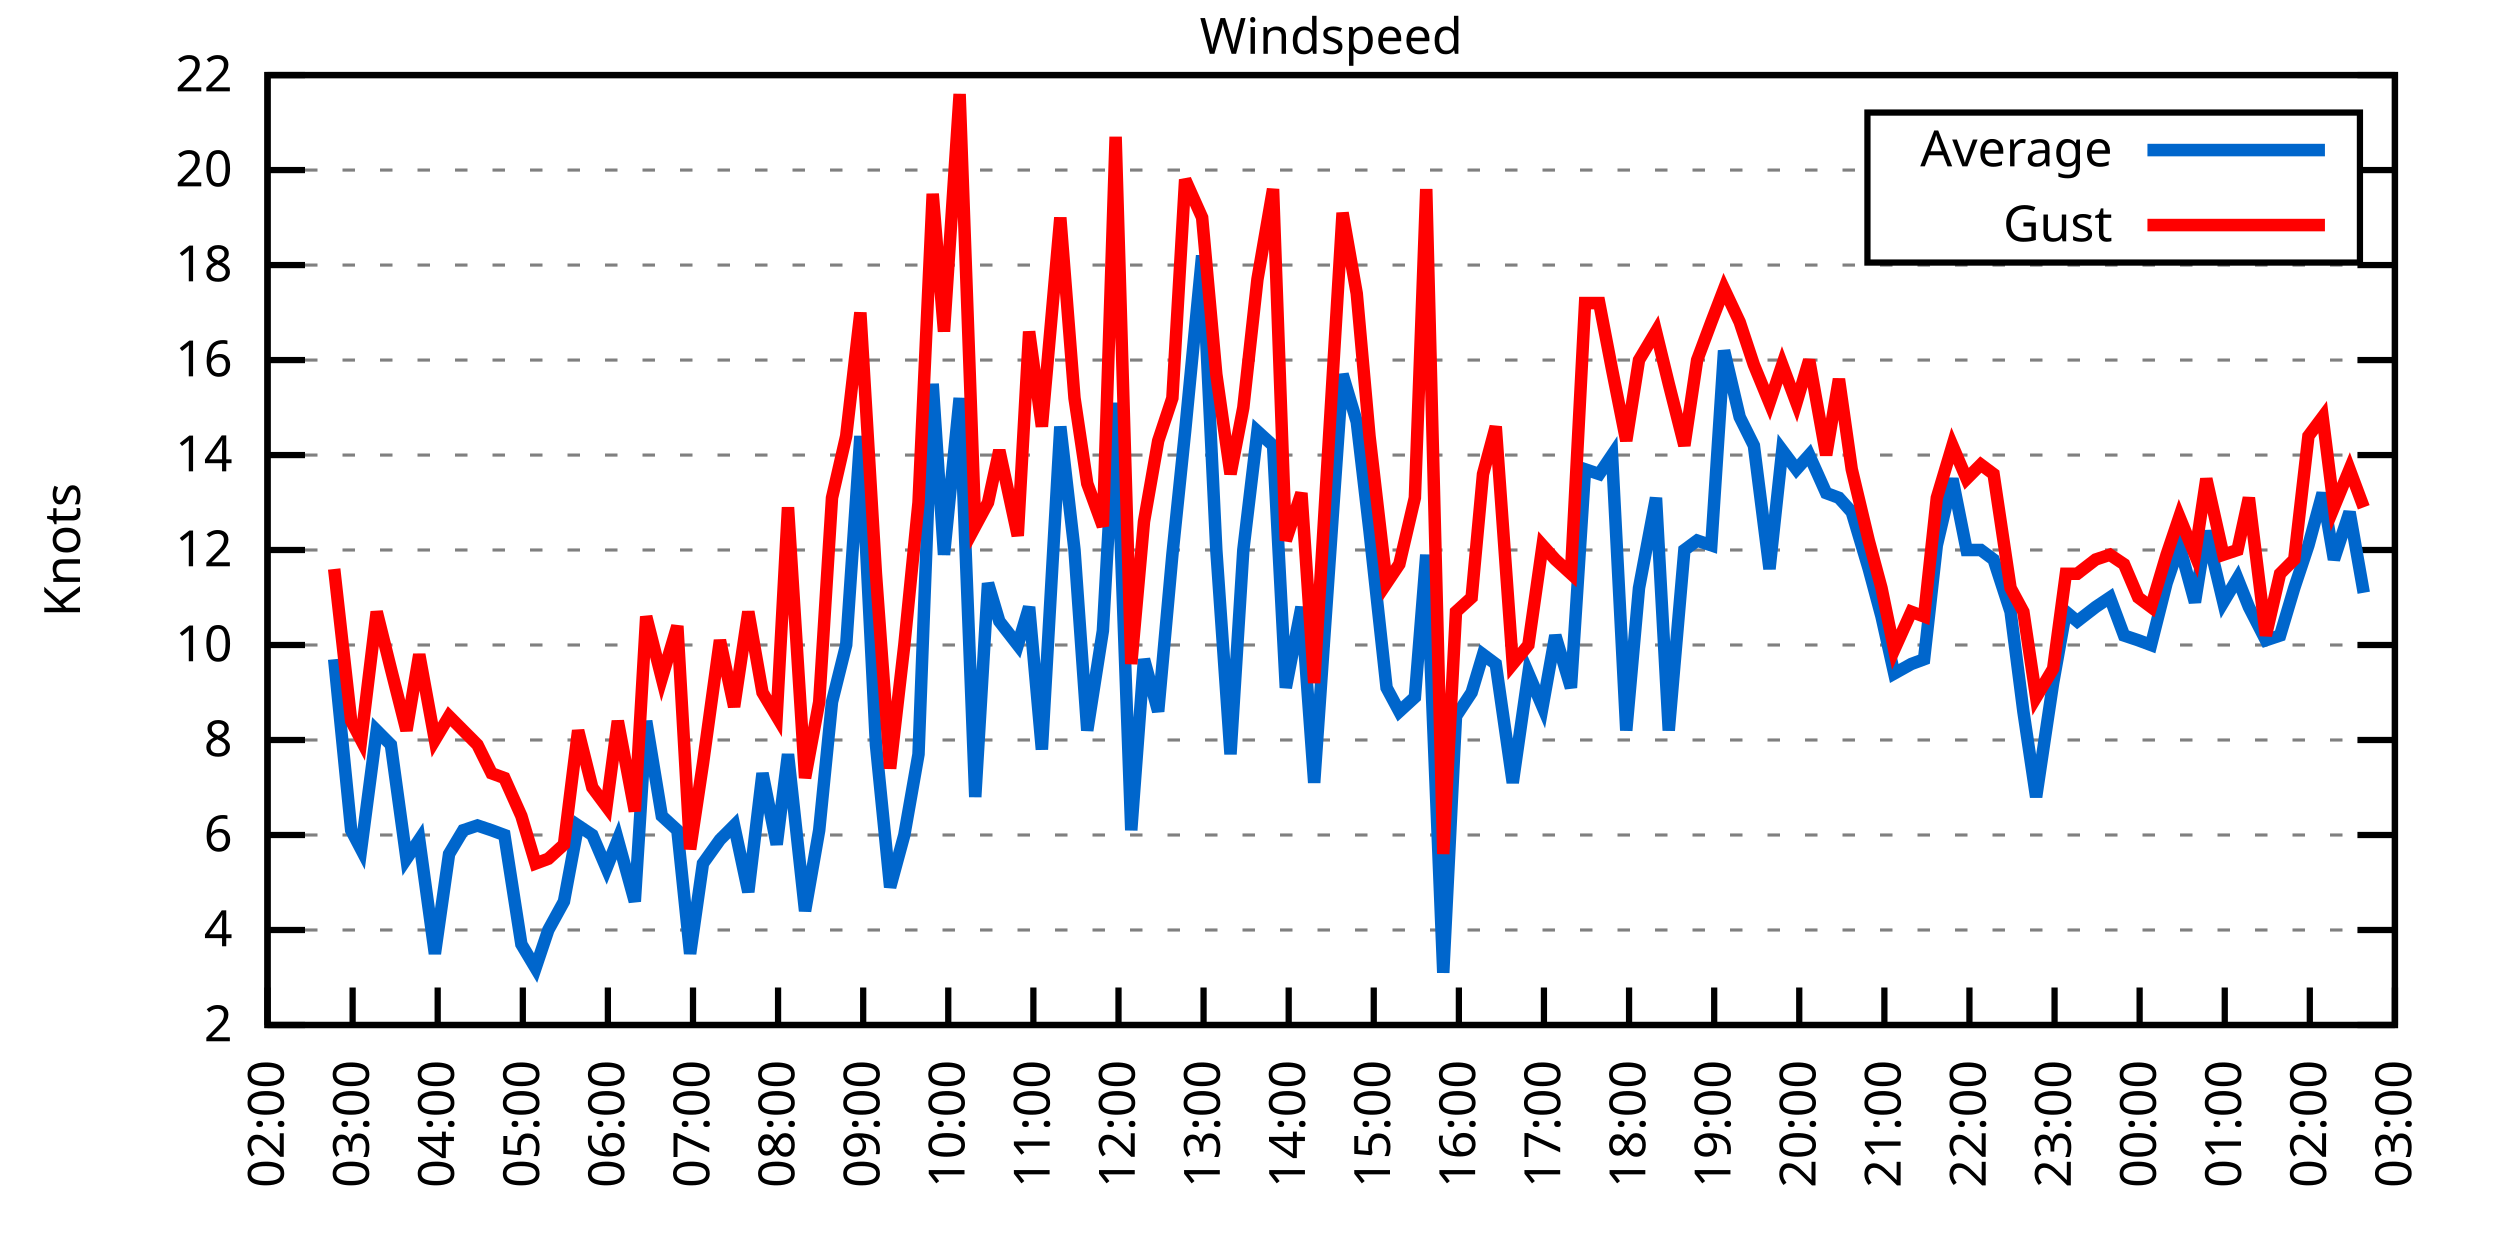
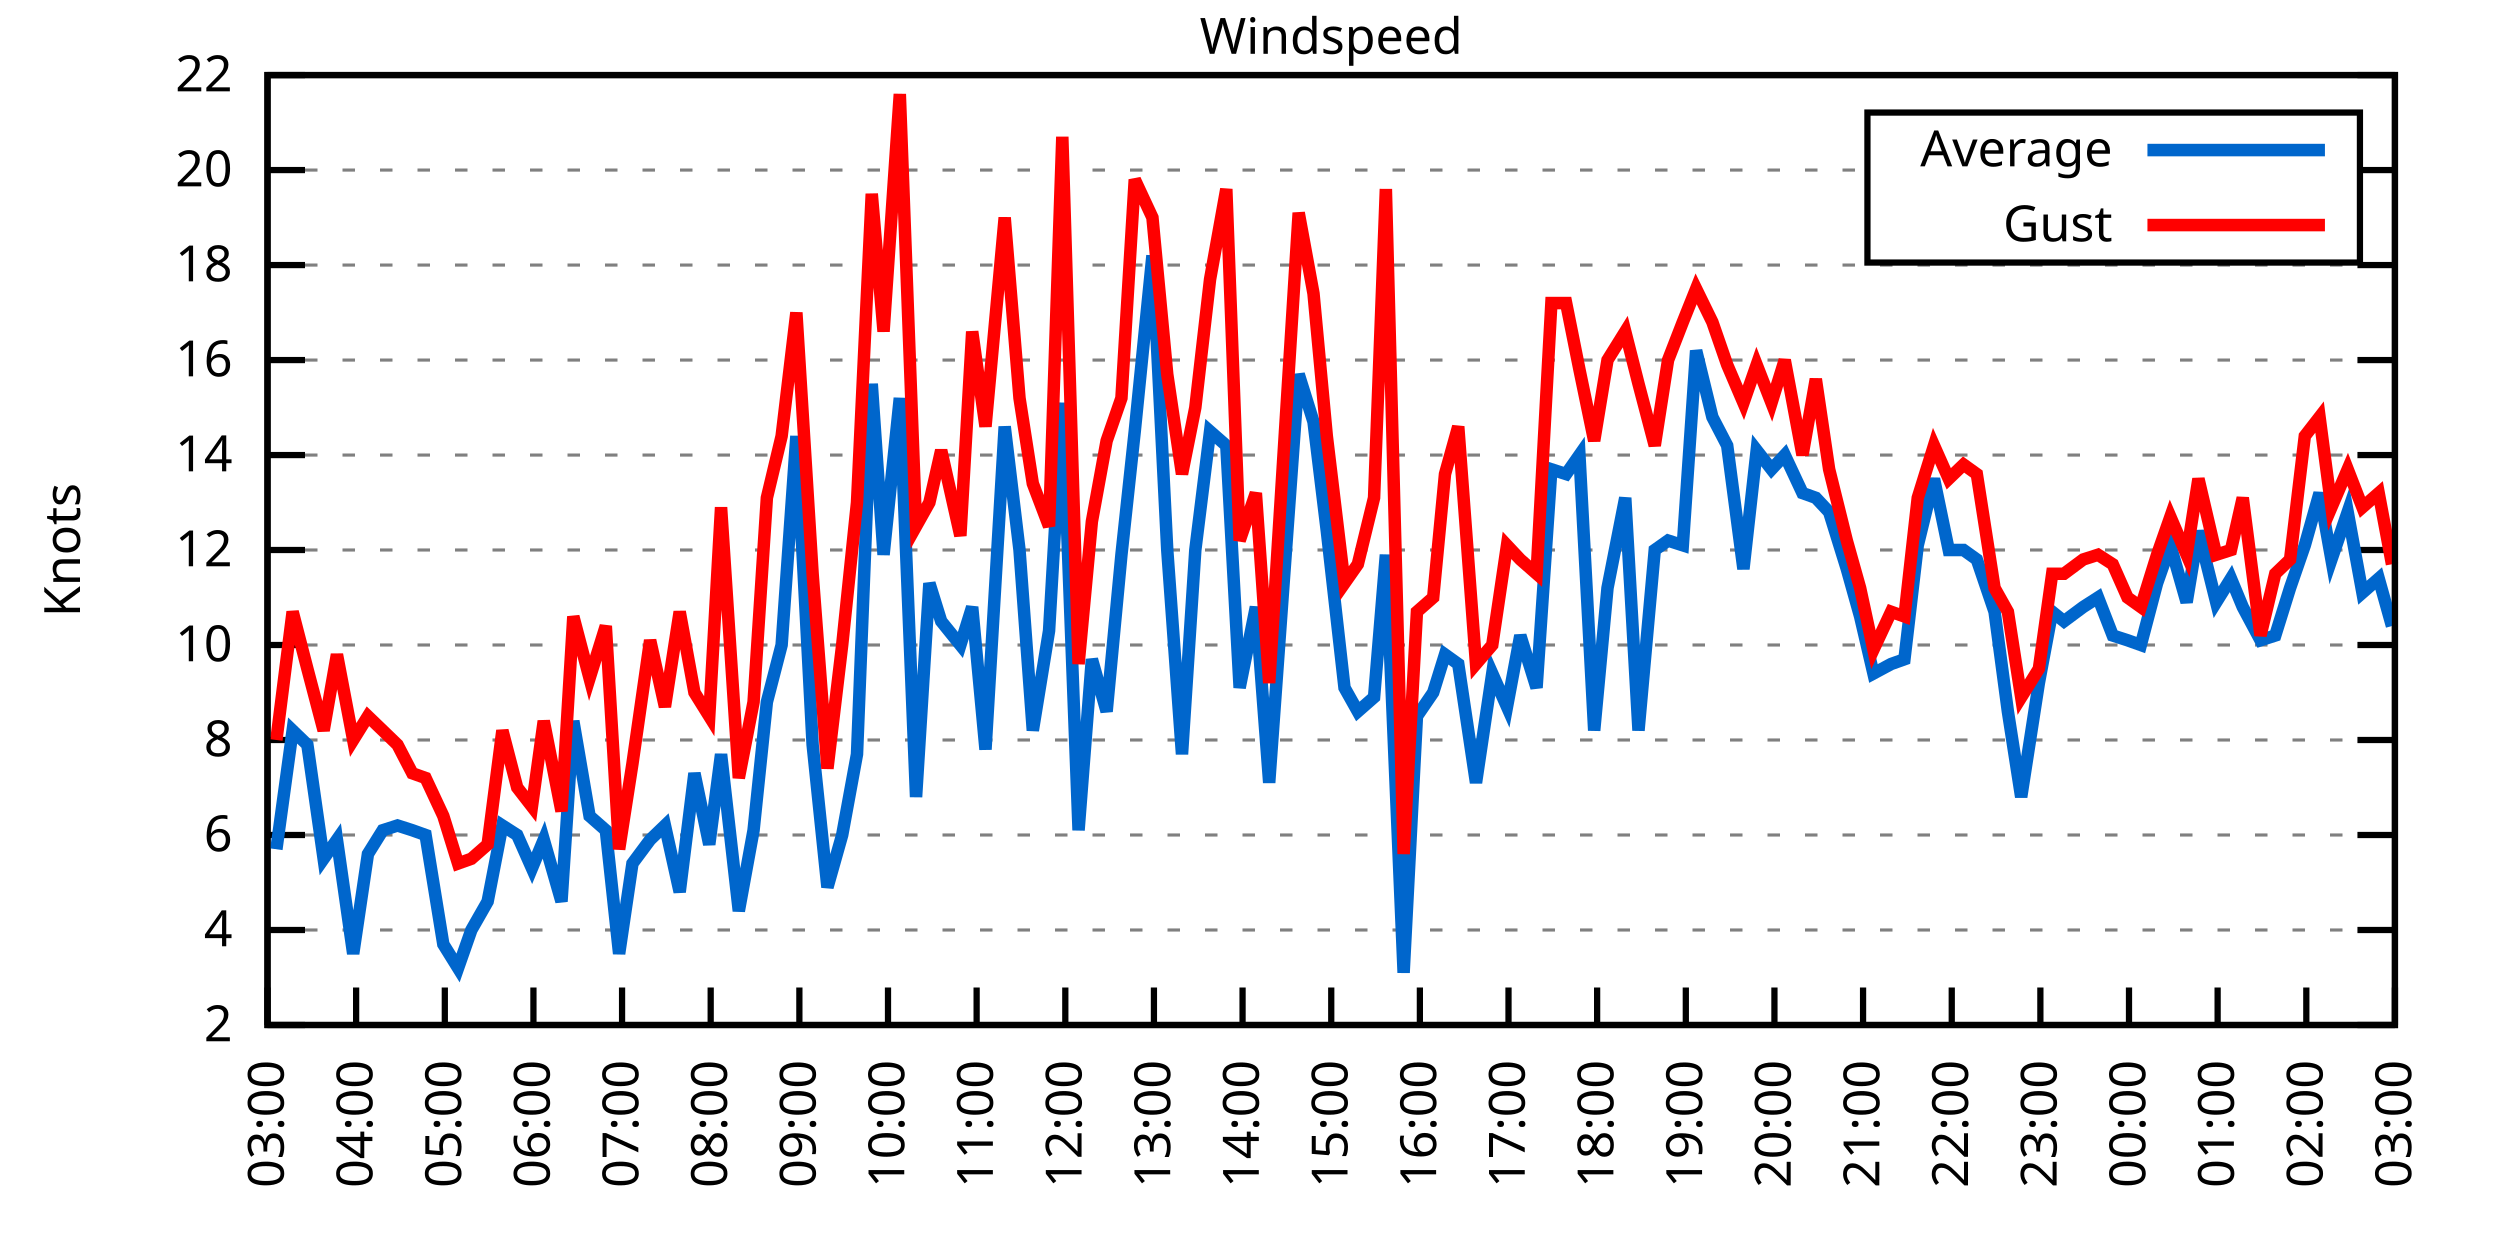
<svg xmlns="http://www.w3.org/2000/svg" xmlns:xlink="http://www.w3.org/1999/xlink" width="400" height="200" viewBox="0 0 400 200">
  <g id="gnuplot_canvas">
    <rect x="0" y="0" width="400" height="200" fill="none" />
    <defs>
      <circle id="gpDot" r="0.5" stroke-width="0.5" stroke="currentColor" />
      <path id="gpPt0" stroke-width="0.333" stroke="currentColor" d="M-1,0 h2 M0,-1 v2" />
      <path id="gpPt1" stroke-width="0.333" stroke="currentColor" d="M-1,-1 L1,1 M1,-1 L-1,1" />
      <path id="gpPt2" stroke-width="0.333" stroke="currentColor" d="M-1,0 L1,0 M0,-1 L0,1 M-1,-1 L1,1 M-1,1 L1,-1" />
      <rect id="gpPt3" stroke-width="0.333" stroke="currentColor" x="-1" y="-1" width="2" height="2" />
      <rect id="gpPt4" stroke-width="0.333" stroke="currentColor" fill="currentColor" x="-1" y="-1" width="2" height="2" />
      <circle id="gpPt5" stroke-width="0.333" stroke="currentColor" cx="0" cy="0" r="1" />
      <use xlink:href="#gpPt5" id="gpPt6" fill="currentColor" stroke="none" />
      <path id="gpPt7" stroke-width="0.333" stroke="currentColor" d="M0,-1.33 L-1.33,0.67 L1.33,0.67 z" />
      <use xlink:href="#gpPt7" id="gpPt8" fill="currentColor" stroke="none" />
      <use xlink:href="#gpPt7" id="gpPt9" stroke="currentColor" transform="rotate(180)" />
      <use xlink:href="#gpPt9" id="gpPt10" fill="currentColor" stroke="none" />
      <use xlink:href="#gpPt3" id="gpPt11" stroke="currentColor" transform="rotate(45)" />
      <use xlink:href="#gpPt11" id="gpPt12" fill="currentColor" stroke="none" />
      <path id="gpPt13" stroke-width="0.333" stroke="currentColor" d="M0,1.330 L1.265,0.411 L0.782,-1.067 L-0.782,-1.076 L-1.265,0.411 z" />
      <use xlink:href="#gpPt13" id="gpPt14" fill="currentColor" stroke="none" />
      <filter id="textbox" filterUnits="objectBoundingBox" x="0" y="0" height="1" width="1">
        <feFlood flood-color="white" flood-opacity="1" result="bgnd" />
        <feComposite in="SourceGraphic" in2="bgnd" operator="atop" />
      </filter>
      <filter id="greybox" filterUnits="objectBoundingBox" x="0" y="0" height="1" width="1">
        <feFlood flood-color="lightgrey" flood-opacity="1" result="grey" />
        <feComposite in="SourceGraphic" in2="grey" operator="atop" />
      </filter>
    </defs>
    <g fill="none" color="white" stroke="currentColor" stroke-width="1.00" stroke-linecap="butt" stroke-linejoin="miter">
</g>
    <g fill="none" color="black" stroke="currentColor" stroke-width="1.00" stroke-linecap="butt" stroke-linejoin="miter">
      <g stroke="none" shape-rendering="crispEdges">
        <polygon fill="rgb(255, 255, 255)" points="42.80,164.00 383.18,164.00 383.18,12.02 42.80,12.02 " />
      </g>
    </g>
    <g fill="none" color="black" stroke="currentColor" stroke-width="1.00" stroke-linecap="butt" stroke-linejoin="miter">
</g>
    <g fill="none" color="black" stroke="black" stroke-width="0.50" stroke-linecap="butt" stroke-linejoin="miter">
</g>
    <g fill="none" color="gray" stroke="currentColor" stroke-width="0.50" stroke-linecap="butt" stroke-linejoin="miter">
      <path stroke="gray" stroke-dasharray="2,4" class="gridline" d="M42.80,164.00 L383.19,164.00  " />
    </g>
    <g fill="none" color="gray" stroke="gray" stroke-width="1.00" stroke-linecap="butt" stroke-linejoin="miter">
</g>
    <g fill="none" color="black" stroke="currentColor" stroke-width="1.00" stroke-linecap="butt" stroke-linejoin="miter">
      <path stroke="black" d="M42.80,164.00 L48.80,164.00 M383.19,164.00 L377.19,164.00  " />
      <g transform="translate(37.20,166.60)" stroke="none" fill="black" font-family="Sans" font-size="8.00" text-anchor="end">
        <text>
          <tspan font-family="Sans"> 2</tspan>
        </text>
      </g>
    </g>
    <g fill="none" color="black" stroke="currentColor" stroke-width="1.00" stroke-linecap="butt" stroke-linejoin="miter">
</g>
    <g fill="none" color="black" stroke="black" stroke-width="0.50" stroke-linecap="butt" stroke-linejoin="miter">
</g>
    <g fill="none" color="gray" stroke="currentColor" stroke-width="0.50" stroke-linecap="butt" stroke-linejoin="miter">
      <path stroke="gray" stroke-dasharray="2,4" class="gridline" d="M42.80,148.80 L383.19,148.80  " />
    </g>
    <g fill="none" color="gray" stroke="gray" stroke-width="1.00" stroke-linecap="butt" stroke-linejoin="miter">
</g>
    <g fill="none" color="black" stroke="currentColor" stroke-width="1.00" stroke-linecap="butt" stroke-linejoin="miter">
      <path stroke="black" d="M42.80,148.80 L48.80,148.80 M383.19,148.80 L377.19,148.80  " />
      <g transform="translate(37.20,151.40)" stroke="none" fill="black" font-family="Sans" font-size="8.00" text-anchor="end">
        <text>
          <tspan font-family="Sans"> 4</tspan>
        </text>
      </g>
    </g>
    <g fill="none" color="black" stroke="currentColor" stroke-width="1.00" stroke-linecap="butt" stroke-linejoin="miter">
</g>
    <g fill="none" color="black" stroke="black" stroke-width="0.50" stroke-linecap="butt" stroke-linejoin="miter">
</g>
    <g fill="none" color="gray" stroke="currentColor" stroke-width="0.50" stroke-linecap="butt" stroke-linejoin="miter">
      <path stroke="gray" stroke-dasharray="2,4" class="gridline" d="M42.80,133.60 L383.19,133.60  " />
    </g>
    <g fill="none" color="gray" stroke="gray" stroke-width="1.00" stroke-linecap="butt" stroke-linejoin="miter">
</g>
    <g fill="none" color="black" stroke="currentColor" stroke-width="1.00" stroke-linecap="butt" stroke-linejoin="miter">
      <path stroke="black" d="M42.80,133.60 L48.80,133.60 M383.19,133.60 L377.19,133.60  " />
      <g transform="translate(37.20,136.20)" stroke="none" fill="black" font-family="Sans" font-size="8.00" text-anchor="end">
        <text>
          <tspan font-family="Sans"> 6</tspan>
        </text>
      </g>
    </g>
    <g fill="none" color="black" stroke="currentColor" stroke-width="1.00" stroke-linecap="butt" stroke-linejoin="miter">
</g>
    <g fill="none" color="black" stroke="black" stroke-width="0.50" stroke-linecap="butt" stroke-linejoin="miter">
</g>
    <g fill="none" color="gray" stroke="currentColor" stroke-width="0.50" stroke-linecap="butt" stroke-linejoin="miter">
      <path stroke="gray" stroke-dasharray="2,4" class="gridline" d="M42.80,118.40 L383.19,118.40  " />
    </g>
    <g fill="none" color="gray" stroke="gray" stroke-width="1.00" stroke-linecap="butt" stroke-linejoin="miter">
</g>
    <g fill="none" color="black" stroke="currentColor" stroke-width="1.00" stroke-linecap="butt" stroke-linejoin="miter">
      <path stroke="black" d="M42.80,118.40 L48.80,118.40 M383.19,118.40 L377.19,118.40  " />
      <g transform="translate(37.20,121.00)" stroke="none" fill="black" font-family="Sans" font-size="8.00" text-anchor="end">
        <text>
          <tspan font-family="Sans"> 8</tspan>
        </text>
      </g>
    </g>
    <g fill="none" color="black" stroke="currentColor" stroke-width="1.00" stroke-linecap="butt" stroke-linejoin="miter">
</g>
    <g fill="none" color="black" stroke="black" stroke-width="0.50" stroke-linecap="butt" stroke-linejoin="miter">
</g>
    <g fill="none" color="gray" stroke="currentColor" stroke-width="0.50" stroke-linecap="butt" stroke-linejoin="miter">
      <path stroke="gray" stroke-dasharray="2,4" class="gridline" d="M42.80,103.20 L383.19,103.20  " />
    </g>
    <g fill="none" color="gray" stroke="gray" stroke-width="1.00" stroke-linecap="butt" stroke-linejoin="miter">
</g>
    <g fill="none" color="black" stroke="currentColor" stroke-width="1.00" stroke-linecap="butt" stroke-linejoin="miter">
      <path stroke="black" d="M42.80,103.20 L48.80,103.20 M383.19,103.20 L377.19,103.20  " />
      <g transform="translate(37.20,105.80)" stroke="none" fill="black" font-family="Sans" font-size="8.00" text-anchor="end">
        <text>
          <tspan font-family="Sans"> 10</tspan>
        </text>
      </g>
    </g>
    <g fill="none" color="black" stroke="currentColor" stroke-width="1.00" stroke-linecap="butt" stroke-linejoin="miter">
</g>
    <g fill="none" color="black" stroke="black" stroke-width="0.50" stroke-linecap="butt" stroke-linejoin="miter">
</g>
    <g fill="none" color="gray" stroke="currentColor" stroke-width="0.50" stroke-linecap="butt" stroke-linejoin="miter">
      <path stroke="gray" stroke-dasharray="2,4" class="gridline" d="M42.80,88.00 L383.19,88.00  " />
    </g>
    <g fill="none" color="gray" stroke="gray" stroke-width="1.00" stroke-linecap="butt" stroke-linejoin="miter">
</g>
    <g fill="none" color="black" stroke="currentColor" stroke-width="1.00" stroke-linecap="butt" stroke-linejoin="miter">
      <path stroke="black" d="M42.80,88.00 L48.80,88.00 M383.19,88.00 L377.19,88.00  " />
      <g transform="translate(37.20,90.60)" stroke="none" fill="black" font-family="Sans" font-size="8.00" text-anchor="end">
        <text>
          <tspan font-family="Sans"> 12</tspan>
        </text>
      </g>
    </g>
    <g fill="none" color="black" stroke="currentColor" stroke-width="1.00" stroke-linecap="butt" stroke-linejoin="miter">
</g>
    <g fill="none" color="black" stroke="black" stroke-width="0.50" stroke-linecap="butt" stroke-linejoin="miter">
</g>
    <g fill="none" color="gray" stroke="currentColor" stroke-width="0.50" stroke-linecap="butt" stroke-linejoin="miter">
      <path stroke="gray" stroke-dasharray="2,4" class="gridline" d="M42.80,72.81 L383.19,72.81  " />
    </g>
    <g fill="none" color="gray" stroke="gray" stroke-width="1.00" stroke-linecap="butt" stroke-linejoin="miter">
</g>
    <g fill="none" color="black" stroke="currentColor" stroke-width="1.00" stroke-linecap="butt" stroke-linejoin="miter">
      <path stroke="black" d="M42.80,72.81 L48.80,72.81 M383.19,72.81 L377.19,72.81  " />
      <g transform="translate(37.20,75.41)" stroke="none" fill="black" font-family="Sans" font-size="8.00" text-anchor="end">
        <text>
          <tspan font-family="Sans"> 14</tspan>
        </text>
      </g>
    </g>
    <g fill="none" color="black" stroke="currentColor" stroke-width="1.00" stroke-linecap="butt" stroke-linejoin="miter">
</g>
    <g fill="none" color="black" stroke="black" stroke-width="0.50" stroke-linecap="butt" stroke-linejoin="miter">
</g>
    <g fill="none" color="gray" stroke="currentColor" stroke-width="0.50" stroke-linecap="butt" stroke-linejoin="miter">
      <path stroke="gray" stroke-dasharray="2,4" class="gridline" d="M42.80,57.61 L383.19,57.61  " />
    </g>
    <g fill="none" color="gray" stroke="gray" stroke-width="1.00" stroke-linecap="butt" stroke-linejoin="miter">
</g>
    <g fill="none" color="black" stroke="currentColor" stroke-width="1.00" stroke-linecap="butt" stroke-linejoin="miter">
      <path stroke="black" d="M42.80,57.61 L48.80,57.61 M383.19,57.61 L377.19,57.61  " />
      <g transform="translate(37.20,60.21)" stroke="none" fill="black" font-family="Sans" font-size="8.00" text-anchor="end">
        <text>
          <tspan font-family="Sans"> 16</tspan>
        </text>
      </g>
    </g>
    <g fill="none" color="black" stroke="currentColor" stroke-width="1.00" stroke-linecap="butt" stroke-linejoin="miter">
</g>
    <g fill="none" color="black" stroke="black" stroke-width="0.50" stroke-linecap="butt" stroke-linejoin="miter">
</g>
    <g fill="none" color="gray" stroke="currentColor" stroke-width="0.50" stroke-linecap="butt" stroke-linejoin="miter">
      <path stroke="gray" stroke-dasharray="2,4" class="gridline" d="M42.80,42.41 L383.19,42.41  " />
    </g>
    <g fill="none" color="gray" stroke="gray" stroke-width="1.00" stroke-linecap="butt" stroke-linejoin="miter">
</g>
    <g fill="none" color="black" stroke="currentColor" stroke-width="1.00" stroke-linecap="butt" stroke-linejoin="miter">
      <path stroke="black" d="M42.80,42.41 L48.80,42.41 M383.19,42.41 L377.19,42.41  " />
      <g transform="translate(37.20,45.01)" stroke="none" fill="black" font-family="Sans" font-size="8.00" text-anchor="end">
        <text>
          <tspan font-family="Sans"> 18</tspan>
        </text>
      </g>
    </g>
    <g fill="none" color="black" stroke="currentColor" stroke-width="1.00" stroke-linecap="butt" stroke-linejoin="miter">
</g>
    <g fill="none" color="black" stroke="black" stroke-width="0.50" stroke-linecap="butt" stroke-linejoin="miter">
</g>
    <g fill="none" color="gray" stroke="currentColor" stroke-width="0.50" stroke-linecap="butt" stroke-linejoin="miter">
      <path stroke="gray" stroke-dasharray="2,4" class="gridline" d="M42.80,27.21 L298.79,27.21 M377.59,27.21 L383.19,27.21  " />
    </g>
    <g fill="none" color="gray" stroke="gray" stroke-width="1.00" stroke-linecap="butt" stroke-linejoin="miter">
</g>
    <g fill="none" color="black" stroke="currentColor" stroke-width="1.00" stroke-linecap="butt" stroke-linejoin="miter">
      <path stroke="black" d="M42.80,27.21 L48.80,27.21 M383.19,27.21 L377.19,27.21  " />
      <g transform="translate(37.20,29.81)" stroke="none" fill="black" font-family="Sans" font-size="8.00" text-anchor="end">
        <text>
          <tspan font-family="Sans"> 20</tspan>
        </text>
      </g>
    </g>
    <g fill="none" color="black" stroke="currentColor" stroke-width="1.00" stroke-linecap="butt" stroke-linejoin="miter">
</g>
    <g fill="none" color="black" stroke="black" stroke-width="0.50" stroke-linecap="butt" stroke-linejoin="miter">
</g>
    <g fill="none" color="gray" stroke="currentColor" stroke-width="0.50" stroke-linecap="butt" stroke-linejoin="miter">
      <path stroke="gray" stroke-dasharray="2,4" class="gridline" d="M42.80,12.01 L383.19,12.01  " />
    </g>
    <g fill="none" color="gray" stroke="gray" stroke-width="1.00" stroke-linecap="butt" stroke-linejoin="miter">
</g>
    <g fill="none" color="black" stroke="currentColor" stroke-width="1.00" stroke-linecap="butt" stroke-linejoin="miter">
      <path stroke="black" d="M42.80,12.01 L48.80,12.01 M383.19,12.01 L377.19,12.01  " />
      <g transform="translate(37.20,14.61)" stroke="none" fill="black" font-family="Sans" font-size="8.00" text-anchor="end">
        <text>
          <tspan font-family="Sans"> 22</tspan>
        </text>
      </g>
    </g>
    <g fill="none" color="black" stroke="currentColor" stroke-width="1.00" stroke-linecap="butt" stroke-linejoin="miter">
      <path stroke="black" d="M42.80,164.00 L42.80,158.00  " />
      <g transform="translate(45.40,169.60) rotate(270.00)" stroke="none" fill="black" font-family="Sans" font-size="8.00" text-anchor="end">
        <text>
-           <tspan font-family="Sans">02:00</tspan>
-         </text>
-       </g>
-     </g>
-     <g fill="none" color="black" stroke="currentColor" stroke-width="1.00" stroke-linecap="butt" stroke-linejoin="miter">
-       <path stroke="black" d="M56.42,164.00 L56.42,158.00  " />
-       <g transform="translate(59.02,169.60) rotate(270.00)" stroke="none" fill="black" font-family="Sans" font-size="8.00" text-anchor="end">
-         <text>
          <tspan font-family="Sans">03:00</tspan>
        </text>
      </g>
    </g>
    <g fill="none" color="black" stroke="currentColor" stroke-width="1.00" stroke-linecap="butt" stroke-linejoin="miter">
-       <path stroke="black" d="M70.03,164.00 L70.03,158.00  " />
-       <g transform="translate(72.63,169.60) rotate(270.00)" stroke="none" fill="black" font-family="Sans" font-size="8.00" text-anchor="end">
+       <path stroke="black" d="M56.98,164.00 L56.98,158.00  " />
+       <g transform="translate(59.58,169.60) rotate(270.00)" stroke="none" fill="black" font-family="Sans" font-size="8.00" text-anchor="end">
        <text>
          <tspan font-family="Sans">04:00</tspan>
        </text>
      </g>
    </g>
    <g fill="none" color="black" stroke="currentColor" stroke-width="1.00" stroke-linecap="butt" stroke-linejoin="miter">
-       <path stroke="black" d="M83.65,164.00 L83.65,158.00  " />
-       <g transform="translate(86.25,169.60) rotate(270.00)" stroke="none" fill="black" font-family="Sans" font-size="8.00" text-anchor="end">
+       <path stroke="black" d="M71.17,164.00 L71.17,158.00  " />
+       <g transform="translate(73.77,169.60) rotate(270.00)" stroke="none" fill="black" font-family="Sans" font-size="8.00" text-anchor="end">
        <text>
          <tspan font-family="Sans">05:00</tspan>
        </text>
      </g>
    </g>
    <g fill="none" color="black" stroke="currentColor" stroke-width="1.00" stroke-linecap="butt" stroke-linejoin="miter">
-       <path stroke="black" d="M97.26,164.00 L97.26,158.00  " />
-       <g transform="translate(99.86,169.60) rotate(270.00)" stroke="none" fill="black" font-family="Sans" font-size="8.00" text-anchor="end">
+       <path stroke="black" d="M85.35,164.00 L85.35,158.00  " />
+       <g transform="translate(87.95,169.60) rotate(270.00)" stroke="none" fill="black" font-family="Sans" font-size="8.00" text-anchor="end">
        <text>
          <tspan font-family="Sans">06:00</tspan>
        </text>
      </g>
    </g>
    <g fill="none" color="black" stroke="currentColor" stroke-width="1.00" stroke-linecap="butt" stroke-linejoin="miter">
-       <path stroke="black" d="M110.88,164.00 L110.88,158.00  " />
-       <g transform="translate(113.48,169.60) rotate(270.00)" stroke="none" fill="black" font-family="Sans" font-size="8.00" text-anchor="end">
+       <path stroke="black" d="M99.53,164.00 L99.53,158.00  " />
+       <g transform="translate(102.13,169.60) rotate(270.00)" stroke="none" fill="black" font-family="Sans" font-size="8.00" text-anchor="end">
        <text>
          <tspan font-family="Sans">07:00</tspan>
        </text>
      </g>
    </g>
    <g fill="none" color="black" stroke="currentColor" stroke-width="1.00" stroke-linecap="butt" stroke-linejoin="miter">
-       <path stroke="black" d="M124.49,164.00 L124.49,158.00  " />
-       <g transform="translate(127.09,169.60) rotate(270.00)" stroke="none" fill="black" font-family="Sans" font-size="8.00" text-anchor="end">
+       <path stroke="black" d="M113.71,164.00 L113.71,158.00  " />
+       <g transform="translate(116.31,169.60) rotate(270.00)" stroke="none" fill="black" font-family="Sans" font-size="8.00" text-anchor="end">
        <text>
          <tspan font-family="Sans">08:00</tspan>
        </text>
      </g>
    </g>
    <g fill="none" color="black" stroke="currentColor" stroke-width="1.00" stroke-linecap="butt" stroke-linejoin="miter">
-       <path stroke="black" d="M138.11,164.00 L138.11,158.00  " />
-       <g transform="translate(140.71,169.60) rotate(270.00)" stroke="none" fill="black" font-family="Sans" font-size="8.00" text-anchor="end">
+       <path stroke="black" d="M127.90,164.00 L127.90,158.00  " />
+       <g transform="translate(130.50,169.60) rotate(270.00)" stroke="none" fill="black" font-family="Sans" font-size="8.00" text-anchor="end">
        <text>
          <tspan font-family="Sans">09:00</tspan>
        </text>
      </g>
    </g>
    <g fill="none" color="black" stroke="currentColor" stroke-width="1.00" stroke-linecap="butt" stroke-linejoin="miter">
-       <path stroke="black" d="M151.72,164.00 L151.72,158.00  " />
-       <g transform="translate(154.32,169.60) rotate(270.00)" stroke="none" fill="black" font-family="Sans" font-size="8.00" text-anchor="end">
+       <path stroke="black" d="M142.08,164.00 L142.08,158.00  " />
+       <g transform="translate(144.68,169.60) rotate(270.00)" stroke="none" fill="black" font-family="Sans" font-size="8.00" text-anchor="end">
        <text>
          <tspan font-family="Sans">10:00</tspan>
        </text>
      </g>
    </g>
    <g fill="none" color="black" stroke="currentColor" stroke-width="1.00" stroke-linecap="butt" stroke-linejoin="miter">
-       <path stroke="black" d="M165.34,164.00 L165.34,158.00  " />
-       <g transform="translate(167.94,169.60) rotate(270.00)" stroke="none" fill="black" font-family="Sans" font-size="8.00" text-anchor="end">
+       <path stroke="black" d="M156.26,164.00 L156.26,158.00  " />
+       <g transform="translate(158.86,169.60) rotate(270.00)" stroke="none" fill="black" font-family="Sans" font-size="8.00" text-anchor="end">
        <text>
          <tspan font-family="Sans">11:00</tspan>
        </text>
      </g>
    </g>
    <g fill="none" color="black" stroke="currentColor" stroke-width="1.00" stroke-linecap="butt" stroke-linejoin="miter">
-       <path stroke="black" d="M178.96,164.00 L178.96,158.00  " />
-       <g transform="translate(181.56,169.60) rotate(270.00)" stroke="none" fill="black" font-family="Sans" font-size="8.00" text-anchor="end">
+       <path stroke="black" d="M170.45,164.00 L170.45,158.00  " />
+       <g transform="translate(173.05,169.60) rotate(270.00)" stroke="none" fill="black" font-family="Sans" font-size="8.00" text-anchor="end">
        <text>
          <tspan font-family="Sans">12:00</tspan>
        </text>
      </g>
    </g>
    <g fill="none" color="black" stroke="currentColor" stroke-width="1.00" stroke-linecap="butt" stroke-linejoin="miter">
-       <path stroke="black" d="M192.57,164.00 L192.57,158.00  " />
-       <g transform="translate(195.17,169.60) rotate(270.00)" stroke="none" fill="black" font-family="Sans" font-size="8.00" text-anchor="end">
+       <path stroke="black" d="M184.63,164.00 L184.63,158.00  " />
+       <g transform="translate(187.23,169.60) rotate(270.00)" stroke="none" fill="black" font-family="Sans" font-size="8.00" text-anchor="end">
        <text>
          <tspan font-family="Sans">13:00</tspan>
        </text>
      </g>
    </g>
    <g fill="none" color="black" stroke="currentColor" stroke-width="1.00" stroke-linecap="butt" stroke-linejoin="miter">
-       <path stroke="black" d="M206.19,164.00 L206.19,158.00  " />
-       <g transform="translate(208.79,169.60) rotate(270.00)" stroke="none" fill="black" font-family="Sans" font-size="8.00" text-anchor="end">
+       <path stroke="black" d="M198.81,164.00 L198.81,158.00  " />
+       <g transform="translate(201.41,169.60) rotate(270.00)" stroke="none" fill="black" font-family="Sans" font-size="8.00" text-anchor="end">
        <text>
          <tspan font-family="Sans">14:00</tspan>
        </text>
      </g>
    </g>
    <g fill="none" color="black" stroke="currentColor" stroke-width="1.00" stroke-linecap="butt" stroke-linejoin="miter">
-       <path stroke="black" d="M219.80,164.00 L219.80,158.00  " />
-       <g transform="translate(222.40,169.60) rotate(270.00)" stroke="none" fill="black" font-family="Sans" font-size="8.00" text-anchor="end">
+       <path stroke="black" d="M213.00,164.00 L213.00,158.00  " />
+       <g transform="translate(215.60,169.60) rotate(270.00)" stroke="none" fill="black" font-family="Sans" font-size="8.00" text-anchor="end">
        <text>
          <tspan font-family="Sans">15:00</tspan>
        </text>
      </g>
    </g>
    <g fill="none" color="black" stroke="currentColor" stroke-width="1.00" stroke-linecap="butt" stroke-linejoin="miter">
-       <path stroke="black" d="M233.42,164.00 L233.42,158.00  " />
-       <g transform="translate(236.02,169.60) rotate(270.00)" stroke="none" fill="black" font-family="Sans" font-size="8.00" text-anchor="end">
+       <path stroke="black" d="M227.18,164.00 L227.18,158.00  " />
+       <g transform="translate(229.78,169.60) rotate(270.00)" stroke="none" fill="black" font-family="Sans" font-size="8.00" text-anchor="end">
        <text>
          <tspan font-family="Sans">16:00</tspan>
        </text>
      </g>
    </g>
    <g fill="none" color="black" stroke="currentColor" stroke-width="1.00" stroke-linecap="butt" stroke-linejoin="miter">
-       <path stroke="black" d="M247.03,164.00 L247.03,158.00  " />
-       <g transform="translate(249.63,169.60) rotate(270.00)" stroke="none" fill="black" font-family="Sans" font-size="8.00" text-anchor="end">
+       <path stroke="black" d="M241.36,164.00 L241.36,158.00  " />
+       <g transform="translate(243.96,169.60) rotate(270.00)" stroke="none" fill="black" font-family="Sans" font-size="8.00" text-anchor="end">
        <text>
          <tspan font-family="Sans">17:00</tspan>
        </text>
      </g>
    </g>
    <g fill="none" color="black" stroke="currentColor" stroke-width="1.00" stroke-linecap="butt" stroke-linejoin="miter">
-       <path stroke="black" d="M260.65,164.00 L260.65,158.00  " />
-       <g transform="translate(263.25,169.60) rotate(270.00)" stroke="none" fill="black" font-family="Sans" font-size="8.00" text-anchor="end">
+       <path stroke="black" d="M255.54,164.00 L255.54,158.00  " />
+       <g transform="translate(258.14,169.60) rotate(270.00)" stroke="none" fill="black" font-family="Sans" font-size="8.00" text-anchor="end">
        <text>
          <tspan font-family="Sans">18:00</tspan>
        </text>
      </g>
    </g>
    <g fill="none" color="black" stroke="currentColor" stroke-width="1.00" stroke-linecap="butt" stroke-linejoin="miter">
-       <path stroke="black" d="M274.27,164.00 L274.27,158.00  " />
-       <g transform="translate(276.87,169.60) rotate(270.00)" stroke="none" fill="black" font-family="Sans" font-size="8.00" text-anchor="end">
+       <path stroke="black" d="M269.73,164.00 L269.73,158.00  " />
+       <g transform="translate(272.33,169.60) rotate(270.00)" stroke="none" fill="black" font-family="Sans" font-size="8.00" text-anchor="end">
        <text>
          <tspan font-family="Sans">19:00</tspan>
        </text>
      </g>
    </g>
    <g fill="none" color="black" stroke="currentColor" stroke-width="1.00" stroke-linecap="butt" stroke-linejoin="miter">
-       <path stroke="black" d="M287.88,164.00 L287.88,158.00  " />
-       <g transform="translate(290.48,169.60) rotate(270.00)" stroke="none" fill="black" font-family="Sans" font-size="8.00" text-anchor="end">
+       <path stroke="black" d="M283.91,164.00 L283.91,158.00  " />
+       <g transform="translate(286.51,169.60) rotate(270.00)" stroke="none" fill="black" font-family="Sans" font-size="8.00" text-anchor="end">
        <text>
          <tspan font-family="Sans">20:00</tspan>
        </text>
      </g>
    </g>
    <g fill="none" color="black" stroke="currentColor" stroke-width="1.00" stroke-linecap="butt" stroke-linejoin="miter">
-       <path stroke="black" d="M301.50,164.00 L301.50,158.00  " />
-       <g transform="translate(304.10,169.60) rotate(270.00)" stroke="none" fill="black" font-family="Sans" font-size="8.00" text-anchor="end">
+       <path stroke="black" d="M298.09,164.00 L298.09,158.00  " />
+       <g transform="translate(300.69,169.60) rotate(270.00)" stroke="none" fill="black" font-family="Sans" font-size="8.00" text-anchor="end">
        <text>
          <tspan font-family="Sans">21:00</tspan>
        </text>
      </g>
    </g>
    <g fill="none" color="black" stroke="currentColor" stroke-width="1.00" stroke-linecap="butt" stroke-linejoin="miter">
-       <path stroke="black" d="M315.11,164.00 L315.11,158.00  " />
-       <g transform="translate(317.71,169.60) rotate(270.00)" stroke="none" fill="black" font-family="Sans" font-size="8.00" text-anchor="end">
+       <path stroke="black" d="M312.28,164.00 L312.28,158.00  " />
+       <g transform="translate(314.88,169.60) rotate(270.00)" stroke="none" fill="black" font-family="Sans" font-size="8.00" text-anchor="end">
        <text>
          <tspan font-family="Sans">22:00</tspan>
        </text>
      </g>
    </g>
    <g fill="none" color="black" stroke="currentColor" stroke-width="1.00" stroke-linecap="butt" stroke-linejoin="miter">
-       <path stroke="black" d="M328.73,164.00 L328.73,158.00  " />
-       <g transform="translate(331.33,169.60) rotate(270.00)" stroke="none" fill="black" font-family="Sans" font-size="8.00" text-anchor="end">
+       <path stroke="black" d="M326.46,164.00 L326.46,158.00  " />
+       <g transform="translate(329.06,169.60) rotate(270.00)" stroke="none" fill="black" font-family="Sans" font-size="8.00" text-anchor="end">
        <text>
          <tspan font-family="Sans">23:00</tspan>
        </text>
      </g>
    </g>
    <g fill="none" color="black" stroke="currentColor" stroke-width="1.00" stroke-linecap="butt" stroke-linejoin="miter">
-       <path stroke="black" d="M342.34,164.00 L342.34,158.00  " />
-       <g transform="translate(344.94,169.60) rotate(270.00)" stroke="none" fill="black" font-family="Sans" font-size="8.00" text-anchor="end">
+       <path stroke="black" d="M340.64,164.00 L340.64,158.00  " />
+       <g transform="translate(343.24,169.60) rotate(270.00)" stroke="none" fill="black" font-family="Sans" font-size="8.00" text-anchor="end">
        <text>
          <tspan font-family="Sans">00:00</tspan>
        </text>
      </g>
    </g>
    <g fill="none" color="black" stroke="currentColor" stroke-width="1.00" stroke-linecap="butt" stroke-linejoin="miter">
-       <path stroke="black" d="M355.96,164.00 L355.96,158.00  " />
-       <g transform="translate(358.56,169.60) rotate(270.00)" stroke="none" fill="black" font-family="Sans" font-size="8.00" text-anchor="end">
+       <path stroke="black" d="M354.82,164.00 L354.82,158.00  " />
+       <g transform="translate(357.42,169.60) rotate(270.00)" stroke="none" fill="black" font-family="Sans" font-size="8.00" text-anchor="end">
        <text>
          <tspan font-family="Sans">01:00</tspan>
        </text>
      </g>
    </g>
    <g fill="none" color="black" stroke="currentColor" stroke-width="1.00" stroke-linecap="butt" stroke-linejoin="miter">
-       <path stroke="black" d="M369.57,164.00 L369.57,158.00  " />
-       <g transform="translate(372.17,169.60) rotate(270.00)" stroke="none" fill="black" font-family="Sans" font-size="8.00" text-anchor="end">
+       <path stroke="black" d="M369.01,164.00 L369.01,158.00  " />
+       <g transform="translate(371.61,169.60) rotate(270.00)" stroke="none" fill="black" font-family="Sans" font-size="8.00" text-anchor="end">
        <text>
          <tspan font-family="Sans">02:00</tspan>
        </text>
      </g>
    </g>
    <g fill="none" color="black" stroke="currentColor" stroke-width="1.00" stroke-linecap="butt" stroke-linejoin="miter">
      <path stroke="black" d="M383.19,164.00 L383.19,158.00  " />
      <g transform="translate(385.79,169.60) rotate(270.00)" stroke="none" fill="black" font-family="Sans" font-size="8.00" text-anchor="end">
        <text>
          <tspan font-family="Sans">03:00</tspan>
        </text>
      </g>
    </g>
    <g fill="none" color="black" stroke="currentColor" stroke-width="1.00" stroke-linecap="butt" stroke-linejoin="miter">
</g>
    <g fill="none" color="black" stroke="currentColor" stroke-width="1.00" stroke-linecap="butt" stroke-linejoin="miter">
      <path stroke="black" d="M42.80,12.01 L42.80,164.00 L383.19,164.00 L383.19,12.01 L42.80,12.01 Z  " />
    </g>
    <g fill="none" color="black" stroke="currentColor" stroke-width="1.00" stroke-linecap="butt" stroke-linejoin="miter">
</g>
    <g fill="none" color="black" stroke="currentColor" stroke-width="1.00" stroke-linecap="butt" stroke-linejoin="miter">
      <path stroke="black" d="M298.79,42.01 L298.79,18.01 L377.59,18.01 L377.59,42.01 L298.79,42.01 Z  " />
    </g>
    <g id="Windspeed_plot_1">
      <g fill="none" color="white" stroke="black" stroke-width="2.00" stroke-linecap="butt" stroke-linejoin="miter">
</g>
      <g fill="none" color="black" stroke="currentColor" stroke-width="2.00" stroke-linecap="butt" stroke-linejoin="miter">
        <g transform="translate(337.99,26.61)" stroke="none" fill="black" font-family="Sans" font-size="8.00" text-anchor="end">
          <text>
            <tspan font-family="Sans">Average</tspan>
          </text>
        </g>
      </g>
      <g fill="none" color="black" stroke="currentColor" stroke-width="2.00" stroke-linecap="butt" stroke-linejoin="miter">
-         <path stroke="rgb(  0, 102, 204)" d="M343.59,24.01 L371.99,24.01 M53.47,105.48 L56.19,132.84 L57.78,135.88 L60.27,116.88 L62.54,119.16 L65.04,137.40   L67.08,134.36 L69.58,152.60 L71.85,136.64 L74.12,132.84 L76.39,132.08 L78.65,132.84 L80.70,133.60 L83.42,151.08   L85.69,154.88 L87.73,148.80 L90.23,144.24 L92.50,132.08 L94.77,133.60 L97.04,138.92 L98.85,134.36 L101.57,144.24   L103.39,115.36 L105.89,130.56 L108.38,132.84 L110.42,152.60 L112.47,138.16 L115.19,134.36 L117.46,132.08 L119.73,142.72   L122.00,123.72 L124.27,135.12 L126.08,120.68 L128.81,145.76 L131.07,132.84 L133.12,112.32 L135.39,103.20 L137.66,69.77   L140.15,119.16 L142.42,141.96 L144.69,133.60 L146.96,120.68 L149.23,61.41 L151.04,88.76 L153.54,63.69 L156.04,127.52   L158.08,93.32 L159.89,99.40 L162.84,103.20 L164.66,97.12 L166.70,119.92 L169.65,68.25 L171.92,88.00 L173.96,116.88   L176.46,100.92 L178.50,64.45 L181.00,132.84 L183.04,105.48 L185.31,113.84 L187.58,88.76 L189.62,69.01 L192.34,40.89   L194.61,88.00 L196.88,120.68 L198.93,88.00 L201.19,69.01 L203.69,71.29 L205.73,110.04 L208.23,97.12 L210.27,125.24   L214.81,59.89 L217.08,67.49 L219.12,84.97 L221.85,110.04 L223.89,113.84 L226.38,111.56 L228.20,88.76 L230.92,155.64   L232.96,114.60 L235.46,110.80 L237.28,104.72 L239.32,106.24 L242.04,125.24 L244.54,107.76 L246.81,113.08 L248.85,101.68   L251.35,110.04 L253.61,75.09 L255.88,75.85 L257.93,72.81 L260.20,116.88 L262.24,94.08 L264.96,79.65 L267.00,116.88   L269.50,88.00 L271.54,86.49 L273.81,87.25 L275.85,56.09 L278.35,66.73 L280.62,71.29 L283.12,91.04 L285.16,72.05   L287.43,75.09 L289.47,72.81 L292.19,78.89 L294.23,79.65 L296.28,81.93 L299.00,91.04 L301.04,98.64 L303.08,107.76   L305.81,106.24 L307.85,105.48 L309.89,87.25 L312.39,76.61 L314.66,88.00 L316.93,88.00 L318.97,89.52 L321.69,97.88   L323.74,113.84 L325.78,127.52 L328.50,109.28 L330.54,97.88 L332.36,99.40 L335.31,97.12 L337.58,95.60 L339.85,101.68   L342.12,102.44 L344.16,103.20 L346.65,93.32 L348.70,87.25 L351.19,96.36 L353.01,84.97 L355.73,96.36 L358.00,92.56   L359.82,97.12 L362.54,102.44 L364.81,101.68 L367.08,94.08 L369.35,87.25 L371.62,78.89 L373.43,89.52 L375.93,81.93   L378.20,94.84  " />
+         <path stroke="rgb(  0, 102, 204)" d="M343.59,24.01 L371.99,24.01 M44.22,135.88 L46.82,116.88 L49.18,119.16 L51.78,137.40 L53.91,134.36 L56.51,152.60   L58.87,136.64 L61.24,132.84 L63.60,132.08 L65.97,132.84 L68.09,133.60 L70.93,151.08 L73.29,154.88 L75.42,148.80   L78.02,144.24 L80.38,132.08 L82.75,133.60 L85.11,138.92 L87.00,134.36 L89.84,144.24 L91.73,115.36 L94.33,130.56   L96.93,132.84 L99.06,152.60 L101.19,138.16 L104.02,134.36 L106.39,132.08 L108.75,142.72 L111.11,123.72 L113.48,135.12   L115.37,120.68 L118.21,145.76 L120.57,132.84 L122.70,112.32 L125.06,103.20 L127.42,69.77 L130.02,119.16 L132.39,141.96   L134.75,133.60 L137.12,120.68 L139.48,61.41 L141.37,88.76 L143.97,63.69 L146.57,127.52 L148.70,93.32 L150.59,99.40   L153.66,103.20 L155.55,97.12 L157.68,119.92 L160.75,68.25 L163.12,88.00 L165.25,116.88 L167.85,100.92 L169.97,64.45   L172.57,132.84 L174.70,105.48 L177.06,113.84 L179.43,88.76 L181.56,69.01 L184.39,40.89 L186.76,88.00 L189.12,120.68   L191.25,88.00 L193.61,69.01 L196.21,71.29 L198.34,110.04 L200.94,97.12 L203.07,125.24 L207.79,59.89 L210.16,67.49   L212.29,84.97 L215.12,110.04 L217.25,113.84 L219.85,111.56 L221.74,88.76 L224.58,155.64 L226.71,114.60 L229.31,110.80   L231.20,104.72 L233.32,106.24 L236.16,125.24 L238.76,107.76 L241.12,113.08 L243.25,101.68 L245.85,110.04 L248.22,75.09   L250.58,75.85 L252.71,72.81 L255.07,116.88 L257.20,94.08 L260.04,79.65 L262.16,116.88 L264.76,88.00 L266.89,86.49   L269.25,87.25 L271.38,56.09 L273.98,66.73 L276.35,71.29 L278.95,91.04 L281.07,72.05 L283.44,75.09 L285.56,72.81   L288.40,78.89 L290.53,79.65 L292.66,81.93 L295.49,91.04 L297.62,98.64 L299.75,107.76 L302.58,106.24 L304.71,105.48   L306.84,87.25 L309.44,76.61 L311.80,88.00 L314.17,88.00 L316.29,89.52 L319.13,97.88 L321.26,113.84 L323.39,127.52   L326.22,109.28 L328.35,97.88 L330.24,99.40 L333.31,97.12 L335.68,95.60 L338.04,101.68 L340.40,102.44 L342.53,103.20   L345.13,93.32 L347.26,87.25 L349.86,96.36 L351.75,84.97 L354.59,96.36 L356.95,92.56 L358.84,97.12 L361.68,102.44   L364.04,101.68 L366.41,94.08 L368.77,87.25 L371.13,78.89 L373.03,89.52 L375.63,81.93 L377.99,94.84 L380.59,92.56   L382.72,100.16  " />
      </g>
    </g>
    <g id="Windspeed_plot_2">
      <g fill="none" color="black" stroke="currentColor" stroke-width="2.00" stroke-linecap="butt" stroke-linejoin="miter">
        <g transform="translate(337.99,38.61)" stroke="none" fill="black" font-family="Sans" font-size="8.00" text-anchor="end">
          <text>
            <tspan font-family="Sans">Gust</tspan>
          </text>
        </g>
      </g>
      <g fill="none" color="black" stroke="currentColor" stroke-width="2.00" stroke-linecap="butt" stroke-linejoin="miter">
-         <path stroke="rgb(255,   0,   0)" d="M343.59,36.01 L371.99,36.01 M53.47,91.04 L56.19,115.36 L57.78,118.40 L60.27,97.88 L62.54,107.00 L65.04,116.88   L67.08,104.72 L69.58,118.40 L71.85,114.60 L74.12,116.88 L76.39,119.16 L78.65,123.72 L80.70,124.48 L83.42,130.56   L85.69,138.16 L87.73,137.40 L90.23,135.12 L92.50,116.88 L94.77,126.00 L97.04,129.04 L98.85,115.36 L101.57,129.80   L103.39,98.64 L105.89,108.52 L108.38,100.16 L110.42,135.88 L112.47,122.20 L115.19,102.44 L117.46,113.08 L119.73,97.88   L122.00,110.80 L124.27,114.60 L126.08,81.17 L128.81,124.48 L131.07,112.32 L133.12,79.65 L135.39,69.77 L137.66,50.01   L140.15,91.80 L142.42,122.96 L144.69,103.20 L146.96,80.41 L149.23,31.01 L151.04,53.05 L153.54,15.05 L156.04,84.21   L158.08,80.41 L159.89,72.05 L162.84,85.73 L164.66,53.05 L166.70,68.25 L169.65,34.81 L171.92,63.69 L173.96,77.37   L176.46,84.21 L178.50,21.89 L181.00,106.24 L183.04,83.45 L185.31,70.53 L187.58,63.69 L189.62,28.73 L192.34,34.81   L194.61,59.89 L196.88,75.85 L198.93,65.21 L201.19,44.69 L203.69,30.25 L205.73,86.49 L208.23,78.89 L210.27,109.28   L214.81,34.05 L217.08,46.97 L219.12,69.77 L221.85,93.32 L223.89,90.28 L226.38,79.65 L228.20,30.25 L230.92,136.64   L232.96,97.88 L235.46,95.60 L237.28,75.85 L239.32,68.25 L242.04,106.24 L244.54,103.20 L246.81,87.25 L248.85,89.52   L251.35,91.80 L253.61,48.49 L255.88,48.49 L257.93,59.13 L260.20,70.53 L262.24,57.61 L264.96,53.05 L267.00,61.41   L269.50,71.29 L271.54,57.61 L273.81,51.53 L275.85,46.21 L278.35,51.53 L280.62,58.37 L283.12,64.45 L285.16,58.37   L287.43,64.45 L289.47,57.61 L292.19,72.81 L294.23,60.65 L296.28,75.09 L299.00,86.49 L301.04,94.08 L303.08,103.96   L305.81,97.88 L307.85,98.64 L309.89,79.65 L312.39,71.29 L314.66,76.61 L316.93,74.33 L318.97,75.85 L321.69,94.08   L323.74,97.88 L325.78,111.56 L328.50,107.00 L330.54,91.80 L332.36,91.80 L335.31,89.52 L337.58,88.76 L339.85,90.28   L342.12,95.60 L344.16,97.12 L346.65,88.76 L348.70,82.69 L351.19,88.76 L353.01,76.61 L355.73,88.76 L358.00,88.00   L359.82,79.65 L362.54,101.68 L364.81,91.80 L367.08,89.52 L369.35,69.77 L371.62,66.73 L373.43,81.17 L375.93,75.09   L378.20,81.17  " />
+         <path stroke="rgb(255,   0,   0)" d="M343.59,36.01 L371.99,36.01 M44.22,118.40 L46.82,97.88 L49.18,107.00 L51.78,116.88 L53.91,104.72 L56.51,118.40   L58.87,114.60 L61.24,116.88 L63.60,119.16 L65.97,123.72 L68.09,124.48 L70.93,130.56 L73.29,138.16 L75.42,137.40   L78.02,135.12 L80.38,116.88 L82.75,126.00 L85.11,129.04 L87.00,115.36 L89.84,129.80 L91.73,98.64 L94.33,108.52   L96.93,100.16 L99.06,135.88 L101.19,122.20 L104.02,102.44 L106.39,113.08 L108.75,97.88 L111.11,110.80 L113.48,114.60   L115.37,81.17 L118.21,124.48 L120.57,112.32 L122.70,79.65 L125.06,69.77 L127.42,50.01 L130.02,91.80 L132.39,122.96   L134.75,103.20 L137.12,80.41 L139.48,31.01 L141.37,53.05 L143.97,15.05 L146.57,84.21 L148.70,80.41 L150.59,72.05   L153.66,85.73 L155.55,53.05 L157.68,68.25 L160.75,34.81 L163.12,63.69 L165.25,77.37 L167.85,84.21 L169.97,21.89   L172.57,106.24 L174.70,83.45 L177.06,70.53 L179.43,63.69 L181.56,28.73 L184.39,34.81 L186.76,59.89 L189.12,75.85   L191.25,65.21 L193.61,44.69 L196.21,30.25 L198.34,86.49 L200.94,78.89 L203.07,109.28 L207.79,34.05 L210.16,46.97   L212.29,69.77 L215.12,93.32 L217.25,90.28 L219.85,79.65 L221.74,30.25 L224.58,136.64 L226.71,97.88 L229.31,95.60   L231.20,75.85 L233.32,68.25 L236.16,106.24 L238.76,103.20 L241.12,87.25 L243.25,89.52 L245.85,91.80 L248.22,48.49   L250.58,48.49 L252.71,59.13 L255.07,70.53 L257.20,57.61 L260.04,53.05 L262.16,61.41 L264.76,71.29 L266.89,57.61   L269.25,51.53 L271.38,46.21 L273.98,51.53 L276.35,58.37 L278.95,64.45 L281.07,58.37 L283.44,64.45 L285.56,57.61   L288.40,72.81 L290.53,60.65 L292.66,75.09 L295.49,86.49 L297.62,94.08 L299.75,103.96 L302.58,97.88 L304.71,98.64   L306.84,79.65 L309.44,71.29 L311.80,76.61 L314.17,74.33 L316.29,75.85 L319.13,94.08 L321.26,97.88 L323.39,111.56   L326.22,107.00 L328.35,91.80 L330.24,91.80 L333.31,89.52 L335.68,88.76 L338.04,90.28 L340.40,95.60 L342.53,97.12   L345.13,88.76 L347.26,82.69 L349.86,88.76 L351.75,76.61 L354.59,88.76 L356.95,88.00 L358.84,79.65 L361.68,101.68   L364.04,91.80 L366.41,89.52 L368.77,69.77 L371.13,66.73 L373.03,81.17 L375.63,75.09 L377.99,81.17 L380.59,78.89   L382.72,90.28  " />
      </g>
    </g>
    <g fill="none" color="black" stroke="currentColor" stroke-width="2.00" stroke-linecap="butt" stroke-linejoin="miter">
</g>
    <g fill="none" color="black" stroke="black" stroke-width="1.00" stroke-linecap="butt" stroke-linejoin="miter">
</g>
    <g fill="none" color="black" stroke="currentColor" stroke-width="1.00" stroke-linecap="butt" stroke-linejoin="miter">
      <path stroke="black" d="M42.80,12.01 L42.80,164.00 L383.19,164.00 L383.19,12.01 L42.80,12.01 Z  " />
      <g transform="translate(12.80,88.01) rotate(270.00)" stroke="none" fill="black" font-family="Sans" font-size="8.00" text-anchor="middle">
        <text>
          <tspan font-family="Sans">Knots</tspan>
        </text>
      </g>
    </g>
    <g fill="none" color="black" stroke="currentColor" stroke-width="1.00" stroke-linecap="butt" stroke-linejoin="miter">
</g>
    <g fill="none" color="black" stroke="currentColor" stroke-width="1.00" stroke-linecap="butt" stroke-linejoin="miter">
      <g transform="translate(212.99,8.61)" stroke="none" fill="black" font-family="Sans" font-size="8.00" text-anchor="middle">
        <text>
          <tspan font-family="Sans">Windspeed</tspan>
        </text>
      </g>
    </g>
    <g fill="none" color="black" stroke="currentColor" stroke-width="1.00" stroke-linecap="butt" stroke-linejoin="miter">
</g>
  </g>
</svg>
